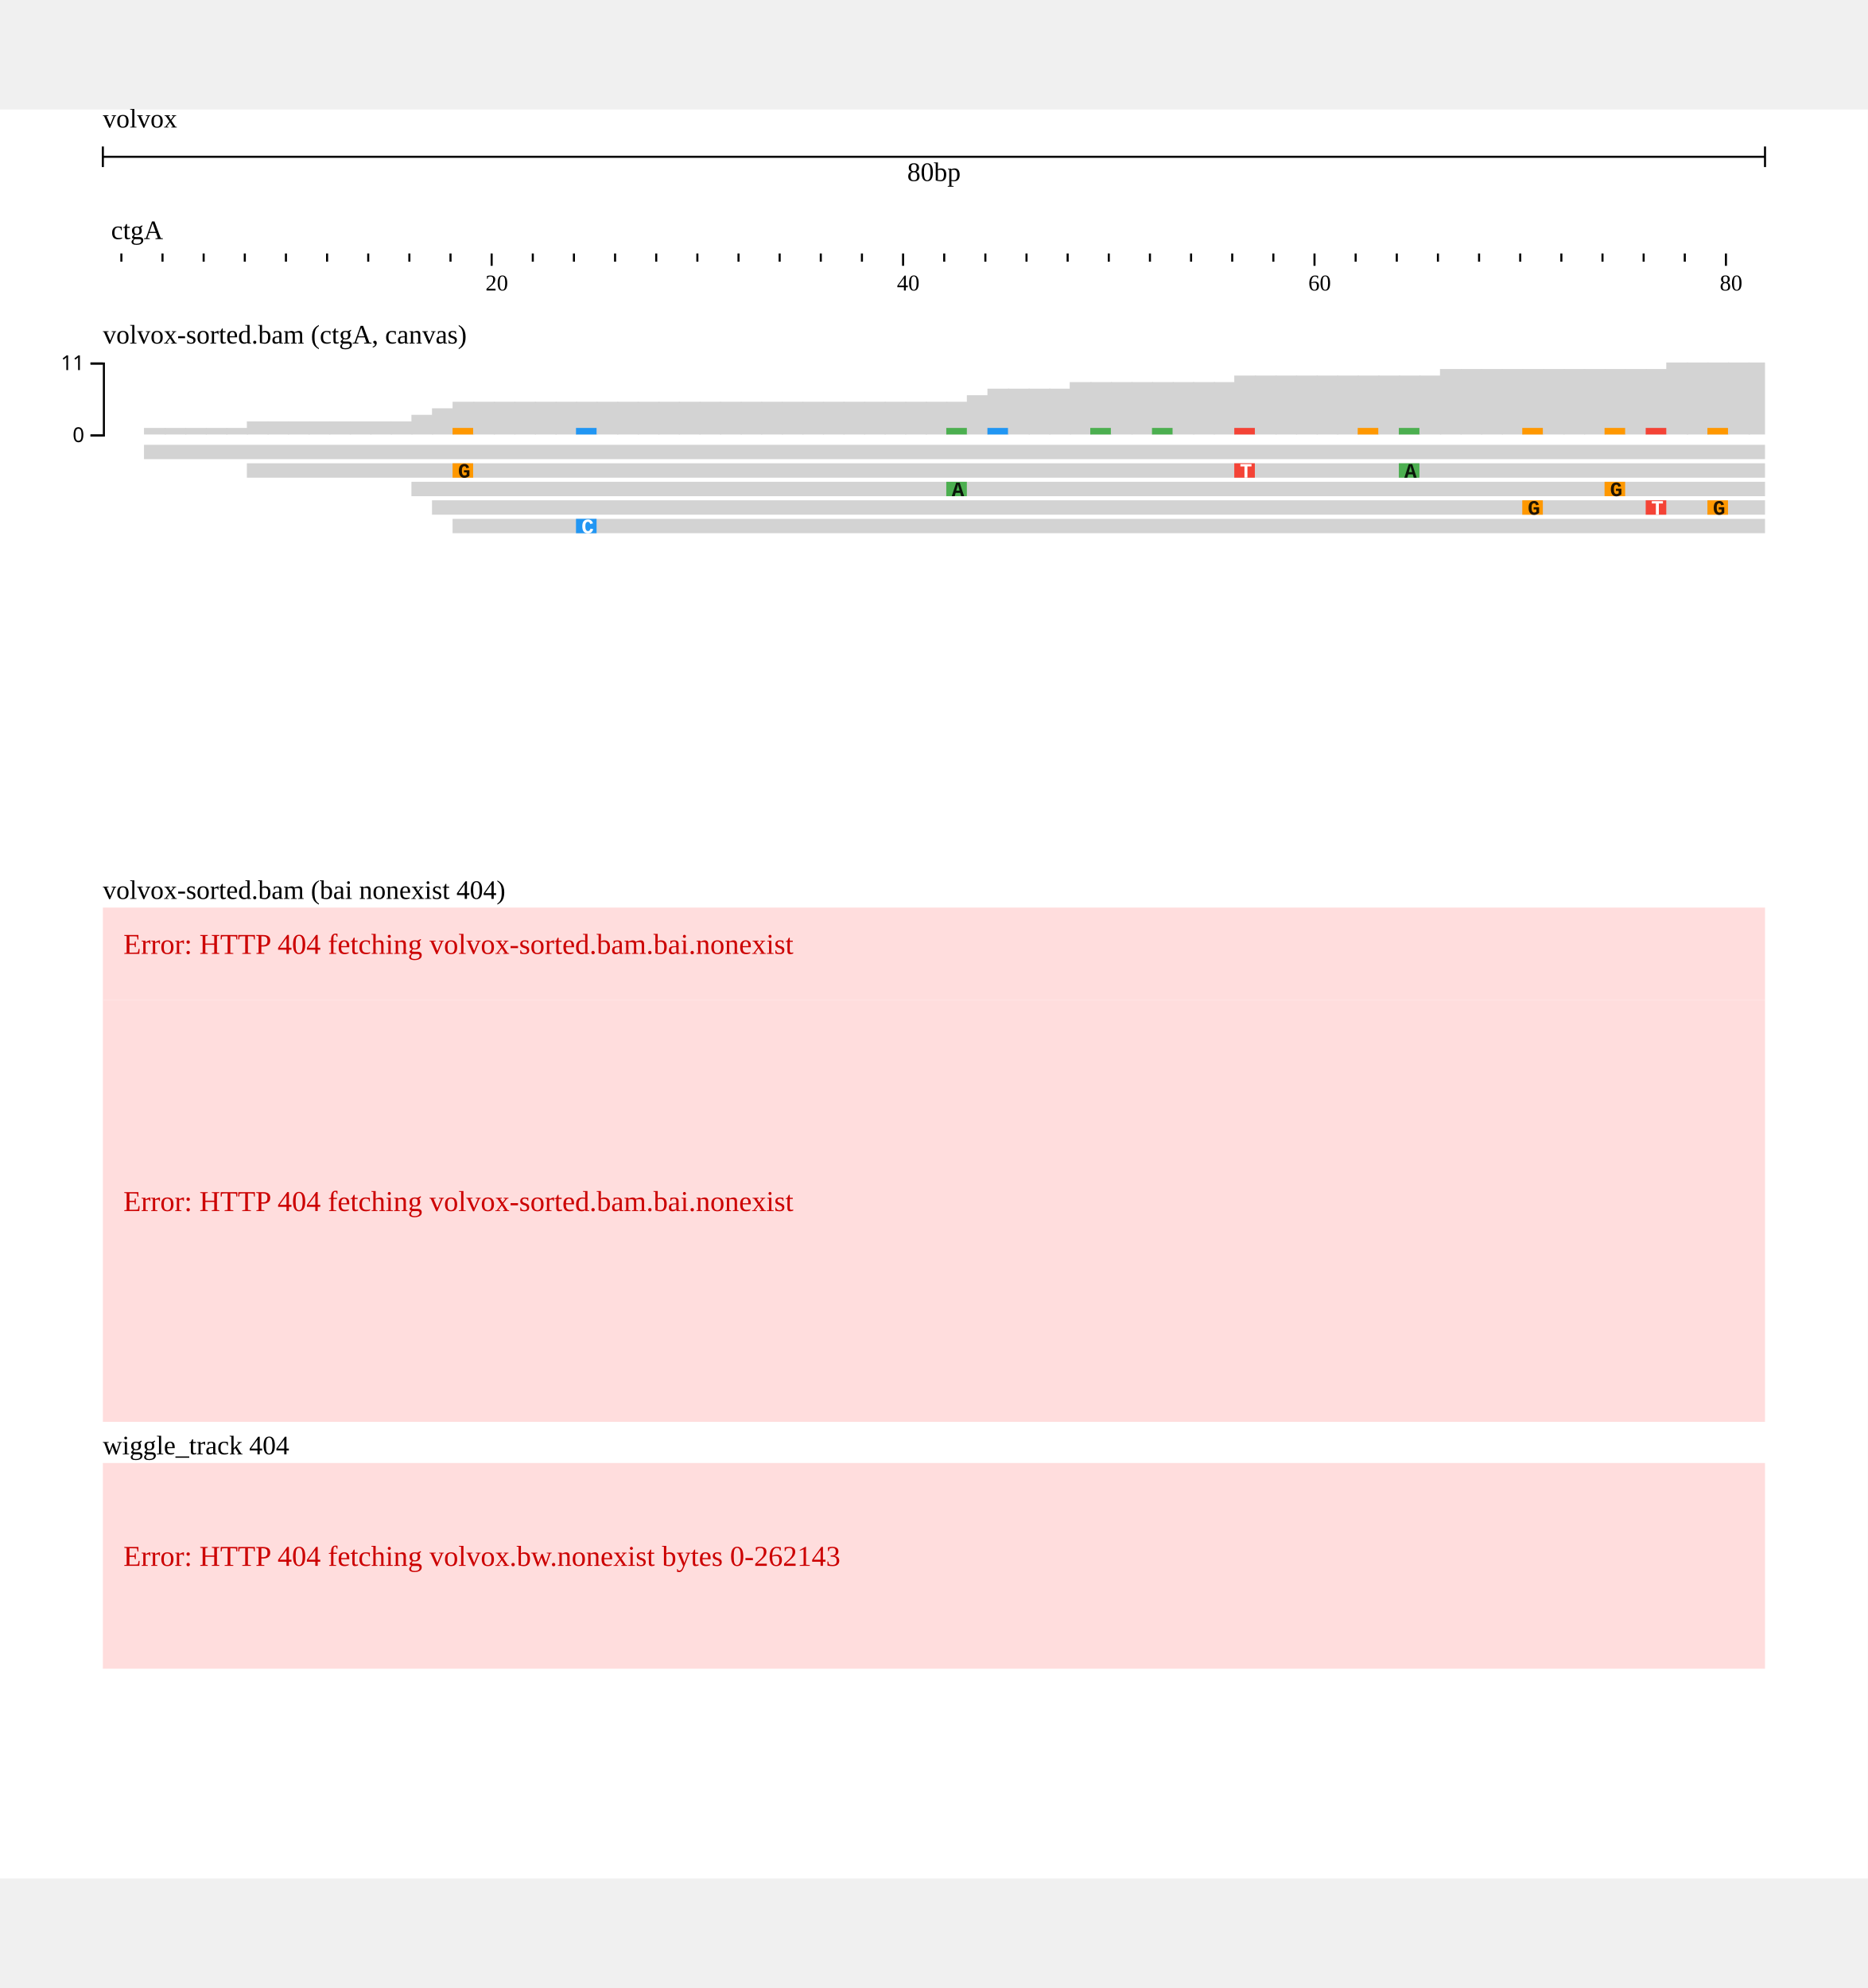
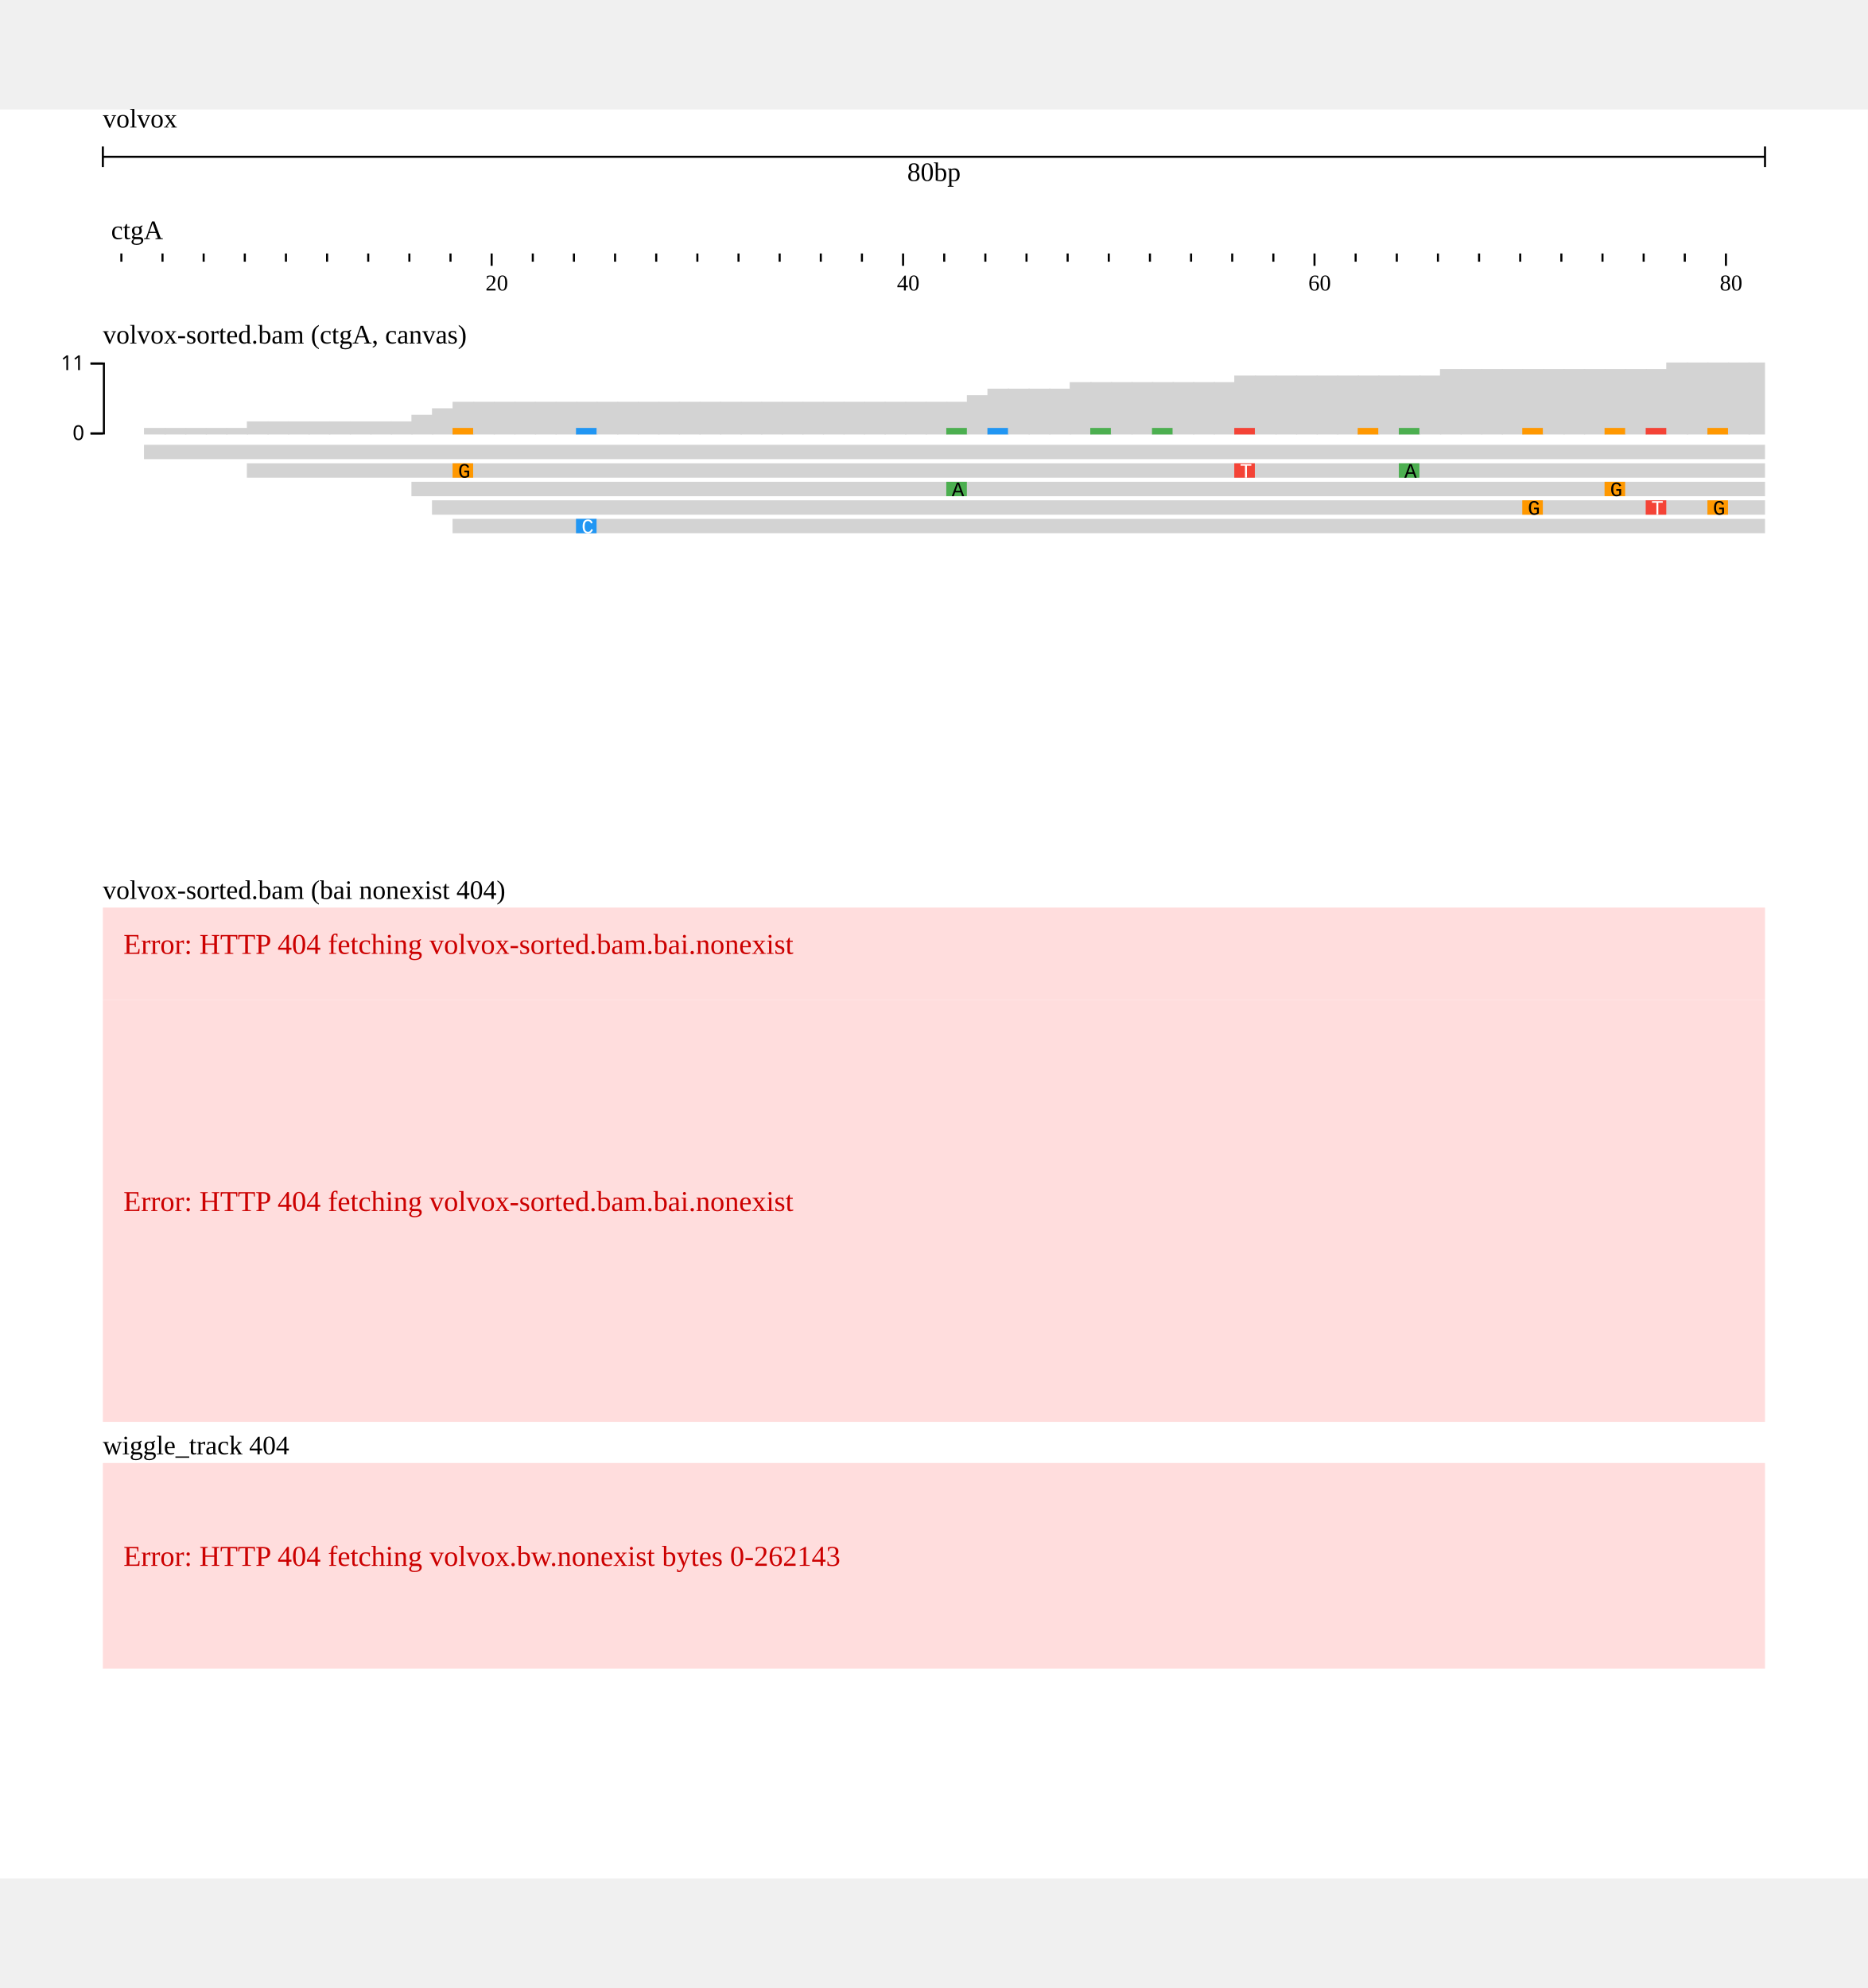
<svg xmlns="http://www.w3.org/2000/svg" width="808" height="860" viewBox="0,0,908,860">
  <rect width="908" height="860" fill="#ffffff" />
  <g transform="translate(50 0)">
    <g transform="translate(0)">
      <g id="header">
        <text x="0" y="0" dominant-baseline="hanging" font-size="13" fill="#000000">volvox</text>
        <g transform="translate(0 13)">
          <line x1="0" x2="808" y1="10" y2="10" stroke="#000000" />
          <line x1="0" x2="0" y1="5" y2="15" stroke="#000000" />
          <line x1="808" x2="808" y1="5" y2="15" stroke="#000000" />
          <text x="404" y="13" text-anchor="middle" dominant-baseline="hanging" font-size="13" fill="#000000">80bp</text>
        </g>
        <g transform="translate(0 50)">
          <g>
            <defs>
              <clipPath id="clip-volvox:ctgA:0.1:80.9:0">
                <rect x="0" y="0" width="808" height="100" />
              </clipPath>
            </defs>
            <g transform="translate(0 0)">
              <g clip-path="url(#clip-volvox:ctgA:0.1:80.9:0)">
                <text x="4" y="13" font-size="13" fill="#000000">ctgA</text>
                <g transform="translate(0 20)">
                  <line x1="-31" x2="-31" y1="0" y2="4" stroke-width="1" stroke="#000000" />
                  <line x1="-11" x2="-11" y1="0" y2="6" stroke-width="1" stroke="#000000" />
                  <line x1="9" x2="9" y1="0" y2="4" stroke-width="1" stroke="#000000" />
                  <line x1="29" x2="29" y1="0" y2="4" stroke-width="1" stroke="#000000" />
                  <line x1="49" x2="49" y1="0" y2="4" stroke-width="1" stroke="#000000" />
                  <line x1="69" x2="69" y1="0" y2="4" stroke-width="1" stroke="#000000" />
                  <line x1="89" x2="89" y1="0" y2="4" stroke-width="1" stroke="#000000" />
                  <line x1="109" x2="109" y1="0" y2="4" stroke-width="1" stroke="#000000" />
                  <line x1="129" x2="129" y1="0" y2="4" stroke-width="1" stroke="#000000" />
                  <line x1="149" x2="149" y1="0" y2="4" stroke-width="1" stroke="#000000" />
                  <line x1="169" x2="169" y1="0" y2="4" stroke-width="1" stroke="#000000" />
                  <line x1="189" x2="189" y1="0" y2="6" stroke-width="1" stroke="#000000" />
                  <line x1="209" x2="209" y1="0" y2="4" stroke-width="1" stroke="#000000" />
                  <line x1="229" x2="229" y1="0" y2="4" stroke-width="1" stroke="#000000" />
                  <line x1="249" x2="249" y1="0" y2="4" stroke-width="1" stroke="#000000" />
                  <line x1="269" x2="269" y1="0" y2="4" stroke-width="1" stroke="#000000" />
                  <line x1="289" x2="289" y1="0" y2="4" stroke-width="1" stroke="#000000" />
                  <line x1="309" x2="309" y1="0" y2="4" stroke-width="1" stroke="#000000" />
                  <line x1="329" x2="329" y1="0" y2="4" stroke-width="1" stroke="#000000" />
                  <line x1="349" x2="349" y1="0" y2="4" stroke-width="1" stroke="#000000" />
                  <line x1="369" x2="369" y1="0" y2="4" stroke-width="1" stroke="#000000" />
                  <line x1="389" x2="389" y1="0" y2="6" stroke-width="1" stroke="#000000" />
                  <line x1="409" x2="409" y1="0" y2="4" stroke-width="1" stroke="#000000" />
                  <line x1="429" x2="429" y1="0" y2="4" stroke-width="1" stroke="#000000" />
                  <line x1="449" x2="449" y1="0" y2="4" stroke-width="1" stroke="#000000" />
                  <line x1="469" x2="469" y1="0" y2="4" stroke-width="1" stroke="#000000" />
                  <line x1="489" x2="489" y1="0" y2="4" stroke-width="1" stroke="#000000" />
                  <line x1="509" x2="509" y1="0" y2="4" stroke-width="1" stroke="#000000" />
                  <line x1="529" x2="529" y1="0" y2="4" stroke-width="1" stroke="#000000" />
                  <line x1="549" x2="549" y1="0" y2="4" stroke-width="1" stroke="#000000" />
                  <line x1="569" x2="569" y1="0" y2="4" stroke-width="1" stroke="#000000" />
                  <line x1="589" x2="589" y1="0" y2="6" stroke-width="1" stroke="#000000" />
                  <line x1="609" x2="609" y1="0" y2="4" stroke-width="1" stroke="#000000" />
                  <line x1="629" x2="629" y1="0" y2="4" stroke-width="1" stroke="#000000" />
                  <line x1="649" x2="649" y1="0" y2="4" stroke-width="1" stroke="#000000" />
                  <line x1="669" x2="669" y1="0" y2="4" stroke-width="1" stroke="#000000" />
                  <line x1="689" x2="689" y1="0" y2="4" stroke-width="1" stroke="#000000" />
                  <line x1="709" x2="709" y1="0" y2="4" stroke-width="1" stroke="#000000" />
                  <line x1="729" x2="729" y1="0" y2="4" stroke-width="1" stroke="#000000" />
                  <line x1="749" x2="749" y1="0" y2="4" stroke-width="1" stroke="#000000" />
                  <line x1="769" x2="769" y1="0" y2="4" stroke-width="1" stroke="#000000" />
                  <line x1="789" x2="789" y1="0" y2="6" stroke-width="1" stroke="#000000" />
                  <line x1="809" x2="809" y1="0" y2="4" stroke-width="1" stroke="#000000" />
                  <line x1="829" x2="829" y1="0" y2="4" stroke-width="1" stroke="#000000" />
                  <text x="186" y="18" font-size="11" fill="#000000">20</text>
                  <text x="386" y="18" font-size="11" fill="#000000">40</text>
                  <text x="586" y="18" font-size="11" fill="#000000">60</text>
                  <text x="786" y="18" font-size="11" fill="#000000">80</text>
                </g>
              </g>
            </g>
          </g>
        </g>
      </g>
    </g>
    <g transform="translate(0 100)">
      <g transform="translate(0 0)">
        <defs>
          <clipPath id="track-clip-volvox_alignments_pileup_coverage">
            <rect x="-50" y="18" width="858" height="250" />
          </clipPath>
        </defs>
        <g clip-path="url(#track-clip-volvox_alignments_pileup_coverage)">
          <g transform="translate(0 18)">
            <g>
              <g>
                <g transform="translate(0 0)">
                  <defs>
                    <clipPath id="clip-jest-0">
                      <rect x="0" y="0" width="808" height="45" />
                    </clipPath>
                  </defs>
                  <g clip-path="url(#clip-jest-0)">
                    <g>
-                       <defs />
-                       <g>
-                         <g>
-                           <rect fill="#d3d3d3" stroke="none" x="20" y="36.818" width="10.6" height="3.182" />
-                           <rect fill="#d3d3d3" stroke="none" x="30" y="36.818" width="10.6" height="3.182" />
-                           <rect fill="#d3d3d3" stroke="none" x="40" y="36.818" width="10.6" height="3.182" />
-                           <rect fill="#d3d3d3" stroke="none" x="50" y="36.818" width="10.6" height="3.182" />
-                           <rect fill="#d3d3d3" stroke="none" x="60" y="36.818" width="10.6" height="3.182" />
-                           <rect fill="#d3d3d3" stroke="none" x="70" y="33.636" width="10.6" height="6.364" />
-                           <rect fill="#d3d3d3" stroke="none" x="80" y="33.636" width="10.6" height="6.364" />
-                           <rect fill="#d3d3d3" stroke="none" x="90" y="33.636" width="10.6" height="6.364" />
-                           <rect fill="#d3d3d3" stroke="none" x="100" y="33.636" width="10.6" height="6.364" />
-                           <rect fill="#d3d3d3" stroke="none" x="110" y="33.636" width="10.6" height="6.364" />
-                           <rect fill="#d3d3d3" stroke="none" x="120" y="33.636" width="10.6" height="6.364" />
-                           <rect fill="#d3d3d3" stroke="none" x="130" y="33.636" width="10.6" height="6.364" />
-                           <rect fill="#d3d3d3" stroke="none" x="140" y="33.636" width="10.6" height="6.364" />
-                           <rect fill="#d3d3d3" stroke="none" x="150" y="30.455" width="10.6" height="9.545" />
-                           <rect fill="#d3d3d3" stroke="none" x="160" y="27.273" width="10.6" height="12.727" />
-                           <rect fill="#d3d3d3" stroke="none" x="170" y="24.091" width="10.6" height="15.909" />
-                           <rect fill="#d3d3d3" stroke="none" x="180" y="24.091" width="10.6" height="15.909" />
-                           <rect fill="#d3d3d3" stroke="none" x="190" y="24.091" width="10.6" height="15.909" />
-                           <rect fill="#d3d3d3" stroke="none" x="200" y="24.091" width="10.6" height="15.909" />
-                           <rect fill="#d3d3d3" stroke="none" x="210" y="24.091" width="10.6" height="15.909" />
-                           <rect fill="#d3d3d3" stroke="none" x="220" y="24.091" width="10.6" height="15.909" />
-                           <rect fill="#d3d3d3" stroke="none" x="230" y="24.091" width="10.6" height="15.909" />
-                           <rect fill="#d3d3d3" stroke="none" x="240" y="24.091" width="10.6" height="15.909" />
-                           <rect fill="#d3d3d3" stroke="none" x="250" y="24.091" width="10.6" height="15.909" />
-                           <rect fill="#d3d3d3" stroke="none" x="260" y="24.091" width="10.6" height="15.909" />
-                           <rect fill="#d3d3d3" stroke="none" x="270" y="24.091" width="10.6" height="15.909" />
-                           <rect fill="#d3d3d3" stroke="none" x="280" y="24.091" width="10.6" height="15.909" />
-                           <rect fill="#d3d3d3" stroke="none" x="290" y="24.091" width="10.6" height="15.909" />
-                           <rect fill="#d3d3d3" stroke="none" x="300" y="24.091" width="10.6" height="15.909" />
-                           <rect fill="#d3d3d3" stroke="none" x="310" y="24.091" width="10.6" height="15.909" />
-                           <rect fill="#d3d3d3" stroke="none" x="320" y="24.091" width="10.6" height="15.909" />
-                           <rect fill="#d3d3d3" stroke="none" x="330" y="24.091" width="10.6" height="15.909" />
-                           <rect fill="#d3d3d3" stroke="none" x="340" y="24.091" width="10.6" height="15.909" />
-                           <rect fill="#d3d3d3" stroke="none" x="350" y="24.091" width="10.6" height="15.909" />
-                           <rect fill="#d3d3d3" stroke="none" x="360" y="24.091" width="10.6" height="15.909" />
-                           <rect fill="#d3d3d3" stroke="none" x="370" y="24.091" width="10.6" height="15.909" />
-                           <rect fill="#d3d3d3" stroke="none" x="380" y="24.091" width="10.6" height="15.909" />
-                           <rect fill="#d3d3d3" stroke="none" x="390" y="24.091" width="10.6" height="15.909" />
-                           <rect fill="#d3d3d3" stroke="none" x="400" y="24.091" width="10.6" height="15.909" />
-                           <rect fill="#d3d3d3" stroke="none" x="410" y="24.091" width="10.6" height="15.909" />
-                           <rect fill="#d3d3d3" stroke="none" x="420" y="20.909" width="10.6" height="19.091" />
-                           <rect fill="#d3d3d3" stroke="none" x="430" y="17.727" width="10.6" height="22.273" />
-                           <rect fill="#d3d3d3" stroke="none" x="440" y="17.727" width="10.6" height="22.273" />
-                           <rect fill="#d3d3d3" stroke="none" x="450" y="17.727" width="10.6" height="22.273" />
-                           <rect fill="#d3d3d3" stroke="none" x="460" y="17.727" width="10.6" height="22.273" />
-                           <rect fill="#d3d3d3" stroke="none" x="470" y="14.545" width="10.6" height="25.455" />
-                           <rect fill="#d3d3d3" stroke="none" x="480" y="14.545" width="10.6" height="25.455" />
-                           <rect fill="#d3d3d3" stroke="none" x="490" y="14.545" width="10.6" height="25.455" />
-                           <rect fill="#d3d3d3" stroke="none" x="500" y="14.545" width="10.6" height="25.455" />
-                           <rect fill="#d3d3d3" stroke="none" x="510" y="14.545" width="10.6" height="25.455" />
-                           <rect fill="#d3d3d3" stroke="none" x="520" y="14.545" width="10.6" height="25.455" />
-                           <rect fill="#d3d3d3" stroke="none" x="530" y="14.545" width="10.6" height="25.455" />
-                           <rect fill="#d3d3d3" stroke="none" x="540" y="14.545" width="10.6" height="25.455" />
-                           <rect fill="#d3d3d3" stroke="none" x="550" y="11.364" width="10.6" height="28.636" />
-                           <rect fill="#d3d3d3" stroke="none" x="560" y="11.364" width="10.6" height="28.636" />
-                           <rect fill="#d3d3d3" stroke="none" x="570" y="11.364" width="10.6" height="28.636" />
-                           <rect fill="#d3d3d3" stroke="none" x="580" y="11.364" width="10.6" height="28.636" />
-                           <rect fill="#d3d3d3" stroke="none" x="590" y="11.364" width="10.6" height="28.636" />
-                           <rect fill="#d3d3d3" stroke="none" x="600" y="11.364" width="10.6" height="28.636" />
-                           <rect fill="#d3d3d3" stroke="none" x="610" y="11.364" width="10.6" height="28.636" />
-                           <rect fill="#d3d3d3" stroke="none" x="620" y="11.364" width="10.6" height="28.636" />
-                           <rect fill="#d3d3d3" stroke="none" x="630" y="11.364" width="10.6" height="28.636" />
-                           <rect fill="#d3d3d3" stroke="none" x="640" y="11.364" width="10.6" height="28.636" />
-                           <rect fill="#d3d3d3" stroke="none" x="650" y="8.182" width="10.6" height="31.818" />
-                           <rect fill="#d3d3d3" stroke="none" x="660" y="8.182" width="10.6" height="31.818" />
-                           <rect fill="#d3d3d3" stroke="none" x="670" y="8.182" width="10.6" height="31.818" />
-                           <rect fill="#d3d3d3" stroke="none" x="680" y="8.182" width="10.6" height="31.818" />
-                           <rect fill="#d3d3d3" stroke="none" x="690" y="8.182" width="10.6" height="31.818" />
-                           <rect fill="#d3d3d3" stroke="none" x="700" y="8.182" width="10.6" height="31.818" />
-                           <rect fill="#d3d3d3" stroke="none" x="710" y="8.182" width="10.6" height="31.818" />
-                           <rect fill="#d3d3d3" stroke="none" x="720" y="8.182" width="10.6" height="31.818" />
-                           <rect fill="#d3d3d3" stroke="none" x="730" y="8.182" width="10.6" height="31.818" />
-                           <rect fill="#d3d3d3" stroke="none" x="740" y="8.182" width="10.6" height="31.818" />
-                           <rect fill="#d3d3d3" stroke="none" x="750" y="8.182" width="10.6" height="31.818" />
-                           <rect fill="#d3d3d3" stroke="none" x="760" y="5" width="10.6" height="35" />
-                           <rect fill="#d3d3d3" stroke="none" x="770" y="5" width="10.6" height="35" />
-                           <rect fill="#d3d3d3" stroke="none" x="780" y="5" width="10.6" height="35" />
-                           <rect fill="#d3d3d3" stroke="none" x="790" y="5" width="10.6" height="35" />
-                           <rect fill="#d3d3d3" stroke="none" x="800" y="5" width="10.6" height="35" />
-                           <rect fill="#ff9800" stroke="none" x="170" y="36.818" width="10" height="3.182" />
-                           <rect fill="#2196f3" stroke="none" x="230" y="36.818" width="10" height="3.182" />
-                           <rect fill="#4caf50" stroke="none" x="410" y="36.818" width="10" height="3.182" />
-                           <rect fill="#2196f3" stroke="none" x="430" y="36.818" width="10" height="3.182" />
-                           <rect fill="#4caf50" stroke="none" x="480" y="36.818" width="10" height="3.182" />
-                           <rect fill="#4caf50" stroke="none" x="510" y="36.818" width="10" height="3.182" />
-                           <rect fill="#f44336" stroke="none" x="550" y="36.818" width="10" height="3.182" />
-                           <rect fill="#ff9800" stroke="none" x="610" y="36.818" width="10" height="3.182" />
-                           <rect fill="#4caf50" stroke="none" x="630" y="36.818" width="10" height="3.182" />
-                           <rect fill="#ff9800" stroke="none" x="690" y="36.818" width="10" height="3.182" />
-                           <rect fill="#ff9800" stroke="none" x="730" y="36.818" width="10" height="3.182" />
-                           <rect fill="#f44336" stroke="none" x="750" y="36.818" width="10" height="3.182" />
-                           <rect fill="#ff9800" stroke="none" x="780" y="36.818" width="10" height="3.182" />
-                         </g>
-                       </g>
+                       <rect x="20" y="36.818" width="10.6" height="3.182" fill="#d3d3d3" />
+                       <rect x="30" y="36.818" width="10.6" height="3.182" fill="#d3d3d3" />
+                       <rect x="40" y="36.818" width="10.6" height="3.182" fill="#d3d3d3" />
+                       <rect x="50" y="36.818" width="10.6" height="3.182" fill="#d3d3d3" />
+                       <rect x="60" y="36.818" width="10.6" height="3.182" fill="#d3d3d3" />
+                       <rect x="70" y="33.636" width="10.6" height="6.364" fill="#d3d3d3" />
+                       <rect x="80" y="33.636" width="10.6" height="6.364" fill="#d3d3d3" />
+                       <rect x="90" y="33.636" width="10.6" height="6.364" fill="#d3d3d3" />
+                       <rect x="100" y="33.636" width="10.6" height="6.364" fill="#d3d3d3" />
+                       <rect x="110" y="33.636" width="10.6" height="6.364" fill="#d3d3d3" />
+                       <rect x="120" y="33.636" width="10.6" height="6.364" fill="#d3d3d3" />
+                       <rect x="130" y="33.636" width="10.6" height="6.364" fill="#d3d3d3" />
+                       <rect x="140" y="33.636" width="10.6" height="6.364" fill="#d3d3d3" />
+                       <rect x="150" y="30.455" width="10.6" height="9.545" fill="#d3d3d3" />
+                       <rect x="160" y="27.273" width="10.6" height="12.727" fill="#d3d3d3" />
+                       <rect x="170" y="24.091" width="10.6" height="15.909" fill="#d3d3d3" />
+                       <rect x="180" y="24.091" width="10.6" height="15.909" fill="#d3d3d3" />
+                       <rect x="190" y="24.091" width="10.6" height="15.909" fill="#d3d3d3" />
+                       <rect x="200" y="24.091" width="10.6" height="15.909" fill="#d3d3d3" />
+                       <rect x="210" y="24.091" width="10.6" height="15.909" fill="#d3d3d3" />
+                       <rect x="220" y="24.091" width="10.6" height="15.909" fill="#d3d3d3" />
+                       <rect x="230" y="24.091" width="10.6" height="15.909" fill="#d3d3d3" />
+                       <rect x="240" y="24.091" width="10.6" height="15.909" fill="#d3d3d3" />
+                       <rect x="250" y="24.091" width="10.6" height="15.909" fill="#d3d3d3" />
+                       <rect x="260" y="24.091" width="10.6" height="15.909" fill="#d3d3d3" />
+                       <rect x="270" y="24.091" width="10.6" height="15.909" fill="#d3d3d3" />
+                       <rect x="280" y="24.091" width="10.6" height="15.909" fill="#d3d3d3" />
+                       <rect x="290" y="24.091" width="10.6" height="15.909" fill="#d3d3d3" />
+                       <rect x="300" y="24.091" width="10.6" height="15.909" fill="#d3d3d3" />
+                       <rect x="310" y="24.091" width="10.6" height="15.909" fill="#d3d3d3" />
+                       <rect x="320" y="24.091" width="10.6" height="15.909" fill="#d3d3d3" />
+                       <rect x="330" y="24.091" width="10.6" height="15.909" fill="#d3d3d3" />
+                       <rect x="340" y="24.091" width="10.6" height="15.909" fill="#d3d3d3" />
+                       <rect x="350" y="24.091" width="10.6" height="15.909" fill="#d3d3d3" />
+                       <rect x="360" y="24.091" width="10.6" height="15.909" fill="#d3d3d3" />
+                       <rect x="370" y="24.091" width="10.6" height="15.909" fill="#d3d3d3" />
+                       <rect x="380" y="24.091" width="10.6" height="15.909" fill="#d3d3d3" />
+                       <rect x="390" y="24.091" width="10.6" height="15.909" fill="#d3d3d3" />
+                       <rect x="400" y="24.091" width="10.6" height="15.909" fill="#d3d3d3" />
+                       <rect x="410" y="24.091" width="10.6" height="15.909" fill="#d3d3d3" />
+                       <rect x="420" y="20.909" width="10.6" height="19.091" fill="#d3d3d3" />
+                       <rect x="430" y="17.727" width="10.6" height="22.273" fill="#d3d3d3" />
+                       <rect x="440" y="17.727" width="10.6" height="22.273" fill="#d3d3d3" />
+                       <rect x="450" y="17.727" width="10.6" height="22.273" fill="#d3d3d3" />
+                       <rect x="460" y="17.727" width="10.6" height="22.273" fill="#d3d3d3" />
+                       <rect x="470" y="14.545" width="10.6" height="25.455" fill="#d3d3d3" />
+                       <rect x="480" y="14.545" width="10.6" height="25.455" fill="#d3d3d3" />
+                       <rect x="490" y="14.545" width="10.6" height="25.455" fill="#d3d3d3" />
+                       <rect x="500" y="14.545" width="10.6" height="25.455" fill="#d3d3d3" />
+                       <rect x="510" y="14.545" width="10.6" height="25.455" fill="#d3d3d3" />
+                       <rect x="520" y="14.545" width="10.6" height="25.455" fill="#d3d3d3" />
+                       <rect x="530" y="14.545" width="10.6" height="25.455" fill="#d3d3d3" />
+                       <rect x="540" y="14.545" width="10.6" height="25.455" fill="#d3d3d3" />
+                       <rect x="550" y="11.364" width="10.6" height="28.636" fill="#d3d3d3" />
+                       <rect x="560" y="11.364" width="10.6" height="28.636" fill="#d3d3d3" />
+                       <rect x="570" y="11.364" width="10.6" height="28.636" fill="#d3d3d3" />
+                       <rect x="580" y="11.364" width="10.6" height="28.636" fill="#d3d3d3" />
+                       <rect x="590" y="11.364" width="10.6" height="28.636" fill="#d3d3d3" />
+                       <rect x="600" y="11.364" width="10.6" height="28.636" fill="#d3d3d3" />
+                       <rect x="610" y="11.364" width="10.6" height="28.636" fill="#d3d3d3" />
+                       <rect x="620" y="11.364" width="10.6" height="28.636" fill="#d3d3d3" />
+                       <rect x="630" y="11.364" width="10.6" height="28.636" fill="#d3d3d3" />
+                       <rect x="640" y="11.364" width="10.6" height="28.636" fill="#d3d3d3" />
+                       <rect x="650" y="8.182" width="10.6" height="31.818" fill="#d3d3d3" />
+                       <rect x="660" y="8.182" width="10.6" height="31.818" fill="#d3d3d3" />
+                       <rect x="670" y="8.182" width="10.6" height="31.818" fill="#d3d3d3" />
+                       <rect x="680" y="8.182" width="10.6" height="31.818" fill="#d3d3d3" />
+                       <rect x="690" y="8.182" width="10.6" height="31.818" fill="#d3d3d3" />
+                       <rect x="700" y="8.182" width="10.6" height="31.818" fill="#d3d3d3" />
+                       <rect x="710" y="8.182" width="10.6" height="31.818" fill="#d3d3d3" />
+                       <rect x="720" y="8.182" width="10.6" height="31.818" fill="#d3d3d3" />
+                       <rect x="730" y="8.182" width="10.6" height="31.818" fill="#d3d3d3" />
+                       <rect x="740" y="8.182" width="10.6" height="31.818" fill="#d3d3d3" />
+                       <rect x="750" y="8.182" width="10.6" height="31.818" fill="#d3d3d3" />
+                       <rect x="760" y="5" width="10.6" height="35" fill="#d3d3d3" />
+                       <rect x="770" y="5" width="10.6" height="35" fill="#d3d3d3" />
+                       <rect x="780" y="5" width="10.6" height="35" fill="#d3d3d3" />
+                       <rect x="790" y="5" width="10.6" height="35" fill="#d3d3d3" />
+                       <rect x="800" y="5" width="10.6" height="35" fill="#d3d3d3" />
+                       <rect x="170" y="36.818" width="10" height="3.182" fill="#ff9800" />
+                       <rect x="230" y="36.818" width="10" height="3.182" fill="#2196f3" />
+                       <rect x="410" y="36.818" width="10" height="3.182" fill="#4caf50" />
+                       <rect x="430" y="36.818" width="10" height="3.182" fill="#2196f3" />
+                       <rect x="480" y="36.818" width="10" height="3.182" fill="#4caf50" />
+                       <rect x="510" y="36.818" width="10" height="3.182" fill="#4caf50" />
+                       <rect x="550" y="36.818" width="10" height="3.182" fill="#f44336" />
+                       <rect x="610" y="36.818" width="10" height="3.182" fill="#ff9800" />
+                       <rect x="630" y="36.818" width="10" height="3.182" fill="#4caf50" />
+                       <rect x="690" y="36.818" width="10" height="3.182" fill="#ff9800" />
+                       <rect x="730" y="36.818" width="10" height="3.182" fill="#ff9800" />
+                       <rect x="750" y="36.818" width="10" height="3.182" fill="#f44336" />
+                       <rect x="780" y="36.818" width="10" height="3.182" fill="#ff9800" />
                    </g>
                  </g>
                </g>
                <defs>
                  <clipPath id="clip-jest-labels">
                    <rect x="0" y="0" width="808" height="45" />
                  </clipPath>
                </defs>
                <g clip-path="url(#clip-jest-labels)" />
              </g>
              <g transform="translate(0)">
-                 <g fill="none" font-size="10" font-family="sans-serif" text-anchor="end" stroke-width="1">
-                   <path stroke="rgb(0, 0, 0)" d="M-6,40.5H0.5V5.5H-6" />
-                   <g transform="translate(0,40)">
-                     <line stroke="rgb(0, 0, 0)" x2="-6" y1="0.5" y2="0.5" />
+                 <g font-size="10" font-family="sans-serif" text-anchor="end" stroke="rgb(0, 0, 0)" stroke-width="1">
+                   <path fill="none" d="M-6 5.5H0.5V39.5H-6" />
+                   <g transform="translate(0,39)">
+                     <line x2="-6" y1="0.5" y2="0.5" />
                    <text stroke="#fff" stroke-width="2.5" paint-order="stroke" fill="rgb(0, 0, 0)" dy="0.32em" x="-9" y="0.5">0</text>
                  </g>
                  <g transform="translate(0,5)">
-                     <line stroke="rgb(0, 0, 0)" x2="-6" y1="0.5" y2="0.5" />
+                     <line x2="-6" y1="0.5" y2="0.5" />
                    <text stroke="#fff" stroke-width="2.5" paint-order="stroke" fill="rgb(0, 0, 0)" dy="0.32em" x="-9" y="0.5">11</text>
                  </g>
                </g>
              </g>
            </g>
            <g transform="translate(0 45)">
              <g transform="translate(0 0)">
                <defs>
                  <clipPath id="clip-jest-0">
                    <rect x="0" y="0" width="808" height="205" />
                  </clipPath>
                </defs>
                <g clip-path="url(#clip-jest-0)">
                  <g>
-                     <defs />
-                     <g>
-                       <g>
-                         <path fill="lightgrey" stroke="none" paint-order="stroke fill markers" d=" M 20 0 L 20 7 L 1020 7 L 1025 3.5 L 1020 0 Z" />
-                         <path fill="lightgrey" stroke="none" paint-order="stroke fill markers" d=" M 70 9 L 70 16 L 1070 16 L 1075 12.5 L 1070 9 Z" />
-                         <rect fill="#ff9800" stroke="none" x="170" y="9" width="10" height="7" />
-                         <text fill="rgb(0,0,0)" stroke="none" font-family="Courier New,monospace" font-size="10px" font-style="normal" font-weight="bold" text-decoration="normal" x="172.672" y="16" text-anchor="start" dominant-baseline="alphabetic" fill-opacity="0.87">G</text>
-                         <rect fill="#f44336" stroke="none" x="550" y="9" width="10" height="7" />
-                         <text fill="#fff" stroke="none" font-family="Courier New,monospace" font-size="10px" font-style="normal" font-weight="bold" text-decoration="normal" x="552.672" y="16" text-anchor="start" dominant-baseline="alphabetic">T</text>
-                         <rect fill="#4caf50" stroke="none" x="630" y="9" width="10" height="7" />
-                         <text fill="rgb(0,0,0)" stroke="none" font-family="Courier New,monospace" font-size="10px" font-style="normal" font-weight="bold" text-decoration="normal" x="632.672" y="16" text-anchor="start" dominant-baseline="alphabetic" fill-opacity="0.87">A</text>
-                         <path fill="lightgrey" stroke="none" paint-order="stroke fill markers" d=" M 150 18 L 150 25 L 1150 25 L 1155 21.5 L 1150 18 Z" />
-                         <rect fill="#4caf50" stroke="none" x="410" y="18" width="10" height="7" />
-                         <text fill="rgb(0,0,0)" stroke="none" font-family="Courier New,monospace" font-size="10px" font-style="normal" font-weight="bold" text-decoration="normal" x="412.672" y="25" text-anchor="start" dominant-baseline="alphabetic" fill-opacity="0.87">A</text>
-                         <rect fill="#ff9800" stroke="none" x="730" y="18" width="10" height="7" />
-                         <text fill="rgb(0,0,0)" stroke="none" font-family="Courier New,monospace" font-size="10px" font-style="normal" font-weight="bold" text-decoration="normal" x="732.672" y="25" text-anchor="start" dominant-baseline="alphabetic" fill-opacity="0.87">G</text>
-                         <path fill="lightgrey" stroke="none" paint-order="stroke fill markers" d=" M 160 27 L 160 34 L 1160 34 L 1165 30.5 L 1160 27 Z" />
-                         <rect fill="#ff9800" stroke="none" x="690" y="27" width="10" height="7" />
-                         <text fill="rgb(0,0,0)" stroke="none" font-family="Courier New,monospace" font-size="10px" font-style="normal" font-weight="bold" text-decoration="normal" x="692.672" y="34" text-anchor="start" dominant-baseline="alphabetic" fill-opacity="0.87">G</text>
-                         <rect fill="#f44336" stroke="none" x="750" y="27" width="10" height="7" />
-                         <text fill="#fff" stroke="none" font-family="Courier New,monospace" font-size="10px" font-style="normal" font-weight="bold" text-decoration="normal" x="752.672" y="34" text-anchor="start" dominant-baseline="alphabetic">T</text>
-                         <rect fill="#ff9800" stroke="none" x="780" y="27" width="10" height="7" />
-                         <text fill="rgb(0,0,0)" stroke="none" font-family="Courier New,monospace" font-size="10px" font-style="normal" font-weight="bold" text-decoration="normal" x="782.672" y="34" text-anchor="start" dominant-baseline="alphabetic" fill-opacity="0.87">G</text>
-                         <path fill="lightgrey" stroke="none" paint-order="stroke fill markers" d=" M 170 36 L 170 43 L 1170 43 L 1175 39.5 L 1170 36 Z" />
-                         <rect fill="#2196f3" stroke="none" x="230" y="36" width="10" height="7" />
-                         <text fill="#fff" stroke="none" font-family="Courier New,monospace" font-size="10px" font-style="normal" font-weight="bold" text-decoration="normal" x="232.672" y="43" text-anchor="start" dominant-baseline="alphabetic">C</text>
-                         <path fill="lightgrey" stroke="none" paint-order="stroke fill markers" d=" M 420 45 L 420 52 L 1420 52 L 1425 48.5 L 1420 45 Z" />
-                         <path fill="lightgrey" stroke="none" paint-order="stroke fill markers" d=" M 430 54 L 430 61 L 1430 61 L 1435 57.5 L 1430 54 Z" />
-                         <rect fill="#2196f3" stroke="none" x="430" y="54" width="10" height="7" />
-                         <text fill="#fff" stroke="none" font-family="Courier New,monospace" font-size="10px" font-style="normal" font-weight="bold" text-decoration="normal" x="432.672" y="61" text-anchor="start" dominant-baseline="alphabetic">C</text>
-                         <path fill="lightgrey" stroke="none" paint-order="stroke fill markers" d=" M 470 63 L 470 70 L 1470 70 L 1475 66.5 L 1470 63 Z" />
-                         <rect fill="#4caf50" stroke="none" x="480" y="63" width="10" height="7" />
-                         <text fill="rgb(0,0,0)" stroke="none" font-family="Courier New,monospace" font-size="10px" font-style="normal" font-weight="bold" text-decoration="normal" x="482.672" y="70" text-anchor="start" dominant-baseline="alphabetic" fill-opacity="0.87">A</text>
-                         <rect fill="#4caf50" stroke="none" x="510" y="63" width="10" height="7" />
-                         <text fill="rgb(0,0,0)" stroke="none" font-family="Courier New,monospace" font-size="10px" font-style="normal" font-weight="bold" text-decoration="normal" x="512.672" y="70" text-anchor="start" dominant-baseline="alphabetic" fill-opacity="0.87">A</text>
-                         <path fill="lightgrey" stroke="none" paint-order="stroke fill markers" d=" M 550 72 L 550 79 L 1550 79 L 1555 75.5 L 1550 72 Z" />
-                         <rect fill="#ff9800" stroke="none" x="610" y="72" width="10" height="7" />
-                         <text fill="rgb(0,0,0)" stroke="none" font-family="Courier New,monospace" font-size="10px" font-style="normal" font-weight="bold" text-decoration="normal" x="612.672" y="79" text-anchor="start" dominant-baseline="alphabetic" fill-opacity="0.87">G</text>
-                         <path fill="lightgrey" stroke="none" paint-order="stroke fill markers" d=" M 650 81 L 650 88 L 1650 88 L 1655 84.5 L 1650 81 Z" />
-                         <path fill="lightgrey" stroke="none" paint-order="stroke fill markers" d=" M 760 90 L 760 97 L 1760 97 L 1765 93.5 L 1760 90 Z" />
-                       </g>
-                     </g>
+                     <path d="M20,0L20,7L1020,7L1025,3.5L1020,0Z" fill="lightgrey" stroke="none" />
+                     <path d="M70,9L70,16L1070,16L1075,12.5L1070,9Z" fill="lightgrey" stroke="none" />
+                     <rect x="170" y="9" width="10" height="7" fill="#ff9800" />
+                     <text x="172.672" y="16" fill="rgb(0, 0, 0)" font-size="10" font-family="Courier New,monospace" text-anchor="start" dominant-baseline="auto">G</text>
+                     <rect x="550" y="9" width="10" height="7" fill="#f44336" />
+                     <text x="552.672" y="16" fill="#fff" font-size="10" font-family="Courier New,monospace" text-anchor="start" dominant-baseline="auto">T</text>
+                     <rect x="630" y="9" width="10" height="7" fill="#4caf50" />
+                     <text x="632.672" y="16" fill="rgb(0, 0, 0)" font-size="10" font-family="Courier New,monospace" text-anchor="start" dominant-baseline="auto">A</text>
+                     <path d="M150,18L150,25L1150,25L1155,21.5L1150,18Z" fill="lightgrey" stroke="none" />
+                     <rect x="410" y="18" width="10" height="7" fill="#4caf50" />
+                     <text x="412.672" y="25" fill="rgb(0, 0, 0)" font-size="10" font-family="Courier New,monospace" text-anchor="start" dominant-baseline="auto">A</text>
+                     <rect x="730" y="18" width="10" height="7" fill="#ff9800" />
+                     <text x="732.672" y="25" fill="rgb(0, 0, 0)" font-size="10" font-family="Courier New,monospace" text-anchor="start" dominant-baseline="auto">G</text>
+                     <path d="M160,27L160,34L1160,34L1165,30.5L1160,27Z" fill="lightgrey" stroke="none" />
+                     <rect x="690" y="27" width="10" height="7" fill="#ff9800" />
+                     <text x="692.672" y="34" fill="rgb(0, 0, 0)" font-size="10" font-family="Courier New,monospace" text-anchor="start" dominant-baseline="auto">G</text>
+                     <rect x="750" y="27" width="10" height="7" fill="#f44336" />
+                     <text x="752.672" y="34" fill="#fff" font-size="10" font-family="Courier New,monospace" text-anchor="start" dominant-baseline="auto">T</text>
+                     <rect x="780" y="27" width="10" height="7" fill="#ff9800" />
+                     <text x="782.672" y="34" fill="rgb(0, 0, 0)" font-size="10" font-family="Courier New,monospace" text-anchor="start" dominant-baseline="auto">G</text>
+                     <path d="M170,36L170,43L1170,43L1175,39.5L1170,36Z" fill="lightgrey" stroke="none" />
+                     <rect x="230" y="36" width="10" height="7" fill="#2196f3" />
+                     <text x="232.672" y="43" fill="#fff" font-size="10" font-family="Courier New,monospace" text-anchor="start" dominant-baseline="auto">C</text>
+                     <path d="M420,45L420,52L1420,52L1425,48.5L1420,45Z" fill="lightgrey" stroke="none" />
+                     <path d="M430,54L430,61L1430,61L1435,57.5L1430,54Z" fill="lightgrey" stroke="none" />
+                     <rect x="430" y="54" width="10" height="7" fill="#2196f3" />
+                     <text x="432.672" y="61" fill="#fff" font-size="10" font-family="Courier New,monospace" text-anchor="start" dominant-baseline="auto">C</text>
+                     <path d="M470,63L470,70L1470,70L1475,66.5L1470,63Z" fill="lightgrey" stroke="none" />
+                     <rect x="480" y="63" width="10" height="7" fill="#4caf50" />
+                     <text x="482.672" y="70" fill="rgb(0, 0, 0)" font-size="10" font-family="Courier New,monospace" text-anchor="start" dominant-baseline="auto">A</text>
+                     <rect x="510" y="63" width="10" height="7" fill="#4caf50" />
+                     <text x="512.672" y="70" fill="rgb(0, 0, 0)" font-size="10" font-family="Courier New,monospace" text-anchor="start" dominant-baseline="auto">A</text>
+                     <path d="M550,72L550,79L1550,79L1555,75.5L1550,72Z" fill="lightgrey" stroke="none" />
+                     <rect x="610" y="72" width="10" height="7" fill="#ff9800" />
+                     <text x="612.672" y="79" fill="rgb(0, 0, 0)" font-size="10" font-family="Courier New,monospace" text-anchor="start" dominant-baseline="auto">G</text>
+                     <path d="M650,81L650,88L1650,88L1655,84.5L1650,81Z" fill="lightgrey" stroke="none" />
+                     <path d="M760,90L760,97L1760,97L1765,93.5L1760,90Z" fill="lightgrey" stroke="none" />
                  </g>
                </g>
              </g>
              <defs>
                <clipPath id="clip-jest-labels">
                  <rect x="0" y="0" width="808" height="205" />
                </clipPath>
              </defs>
              <g clip-path="url(#clip-jest-labels)" />
            </g>
          </g>
        </g>
        <text x="0" y="5" fill="#000000" font-size="13" dominant-baseline="hanging">volvox-sorted.bam (ctgA, canvas)</text>
      </g>
      <g transform="translate(0 270)">
        <defs>
          <clipPath id="track-clip-volvox_alignments_bai_nonexist">
            <rect x="-50" y="18" width="858" height="250" />
          </clipPath>
        </defs>
        <g clip-path="url(#track-clip-volvox_alignments_bai_nonexist)">
          <g transform="translate(0 18)">
            <g>
              <g>
                <rect x="0" y="0" width="808" height="45" fill="#ffdddd" />
                <text x="10" y="22.5" fill="#cc0000" font-size="14">Error: HTTP 404 fetching volvox-sorted.bam.bai.nonexist</text>
              </g>
            </g>
            <g transform="translate(0 45)">
              <rect x="0" y="0" width="808" height="205" fill="#ffdddd" />
              <text x="10" y="102.5" fill="#cc0000" font-size="14">Error: HTTP 404 fetching volvox-sorted.bam.bai.nonexist</text>
            </g>
          </g>
        </g>
        <text x="0" y="5" fill="#000000" font-size="13" dominant-baseline="hanging">volvox-sorted.bam (bai nonexist 404)</text>
      </g>
      <g transform="translate(0 540)">
        <defs>
          <clipPath id="track-clip-volvox_bigwig_nonexist">
            <rect x="-50" y="18" width="858" height="100" />
          </clipPath>
        </defs>
        <g clip-path="url(#track-clip-volvox_bigwig_nonexist)">
          <g transform="translate(0 18)">
            <g>
              <rect x="0" y="0" width="808" height="100" fill="#ffdddd" />
              <text x="10" y="50" fill="#cc0000" font-size="14">Error: HTTP 404 fetching volvox.bw.nonexist bytes 0-262143</text>
            </g>
          </g>
        </g>
        <text x="0" y="5" fill="#000000" font-size="13" dominant-baseline="hanging">wiggle_track 404</text>
      </g>
    </g>
  </g>
</svg>
